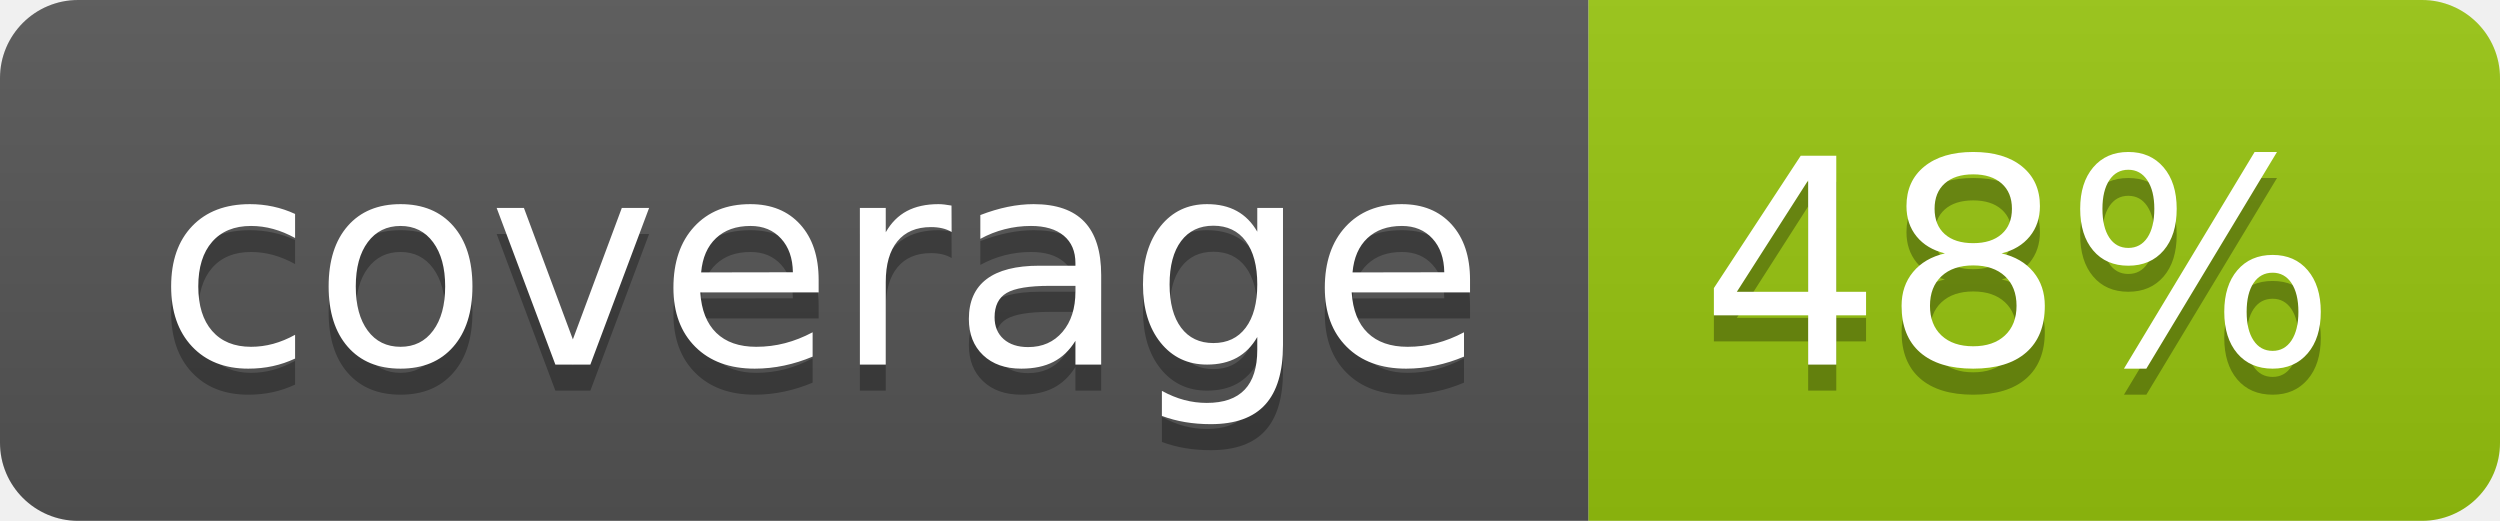
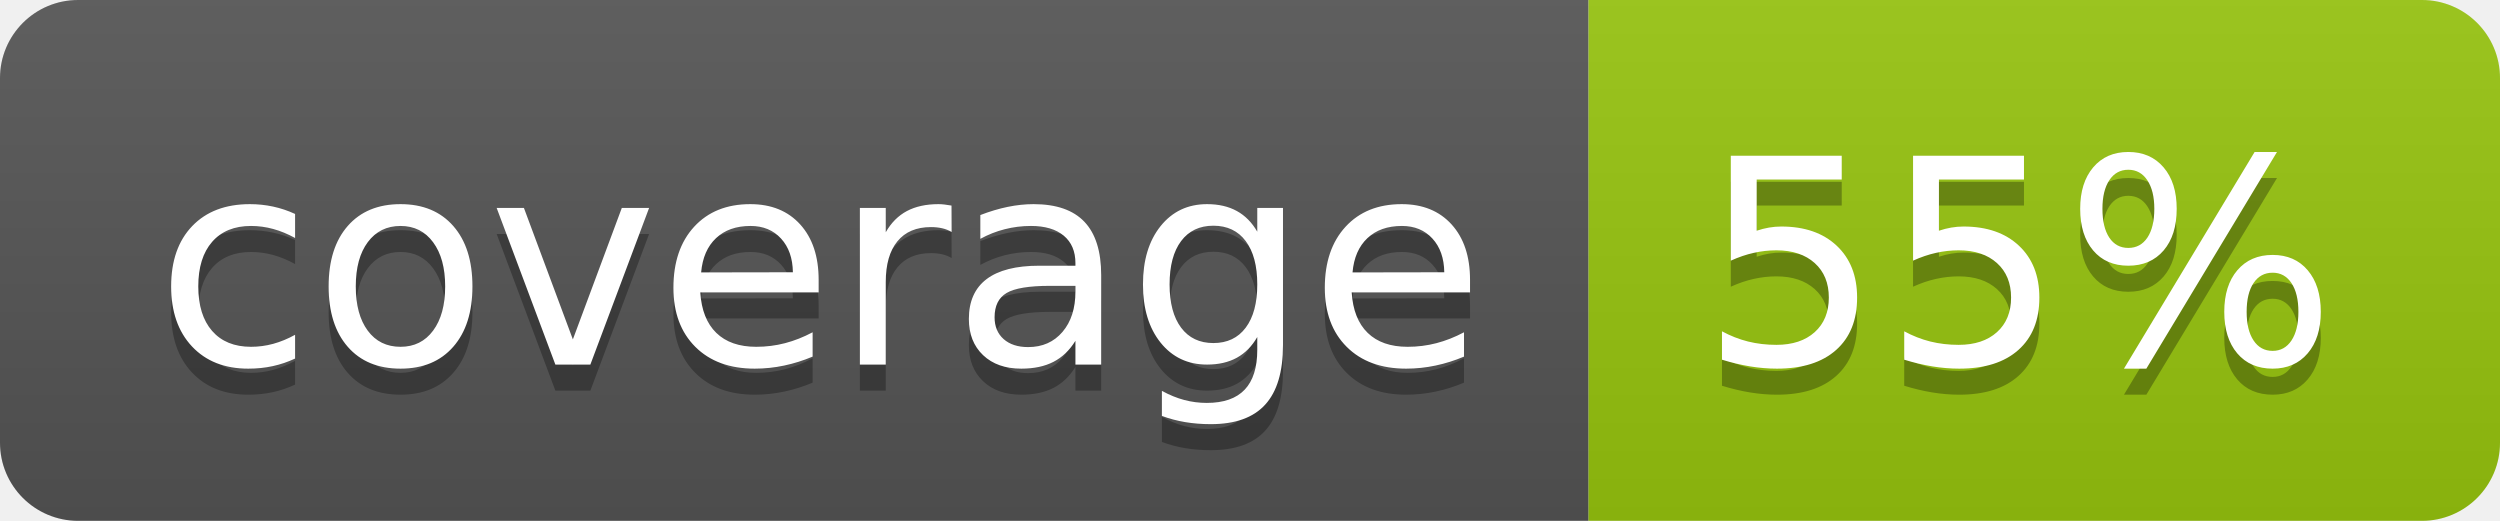
<svg xmlns="http://www.w3.org/2000/svg" width="96" height="20">
  <linearGradient id="b" x2="0" y2="100%">
    <stop offset="0" stop-color="#bbb" stop-opacity=".1" />
    <stop offset="1" stop-opacity=".1" />
  </linearGradient>
  <clipPath id="a">
    <rect width="96" height="20" rx="3" fill="#fff" />
  </clipPath>
  <g clip-path="url(#a)">
    <path fill="#555" d="M0 0h61v20H0z" />
    <path fill="#97C50F" d="M61 0h35v20H61z" />
    <path fill="url(#b)" d="M0 0h96v20H0z" />
  </g>
  <g fill="#fff" text-anchor="middle" font-family="DejaVu Sans,Verdana,Geneva,sans-serif" font-size="110">
    <text x="315" y="150" fill="#010101" fill-opacity=".3" transform="scale(.1)" textLength="510">coverage</text>
    <text x="315" y="140" transform="scale(.1)" textLength="510">coverage</text>
-     <text x="775" y="150" fill="#010101" fill-opacity=".3" transform="scale(.1)" textLength="250">48%</text>
-     <text x="775" y="140" transform="scale(.1)" textLength="250">48%</text>
+     <text x="775" y="150" fill="#010101" fill-opacity=".3" transform="scale(.1)" textLength="250">55%</text>
+     <text x="775" y="140" transform="scale(.1)" textLength="250">55%</text>
  </g>
</svg>
